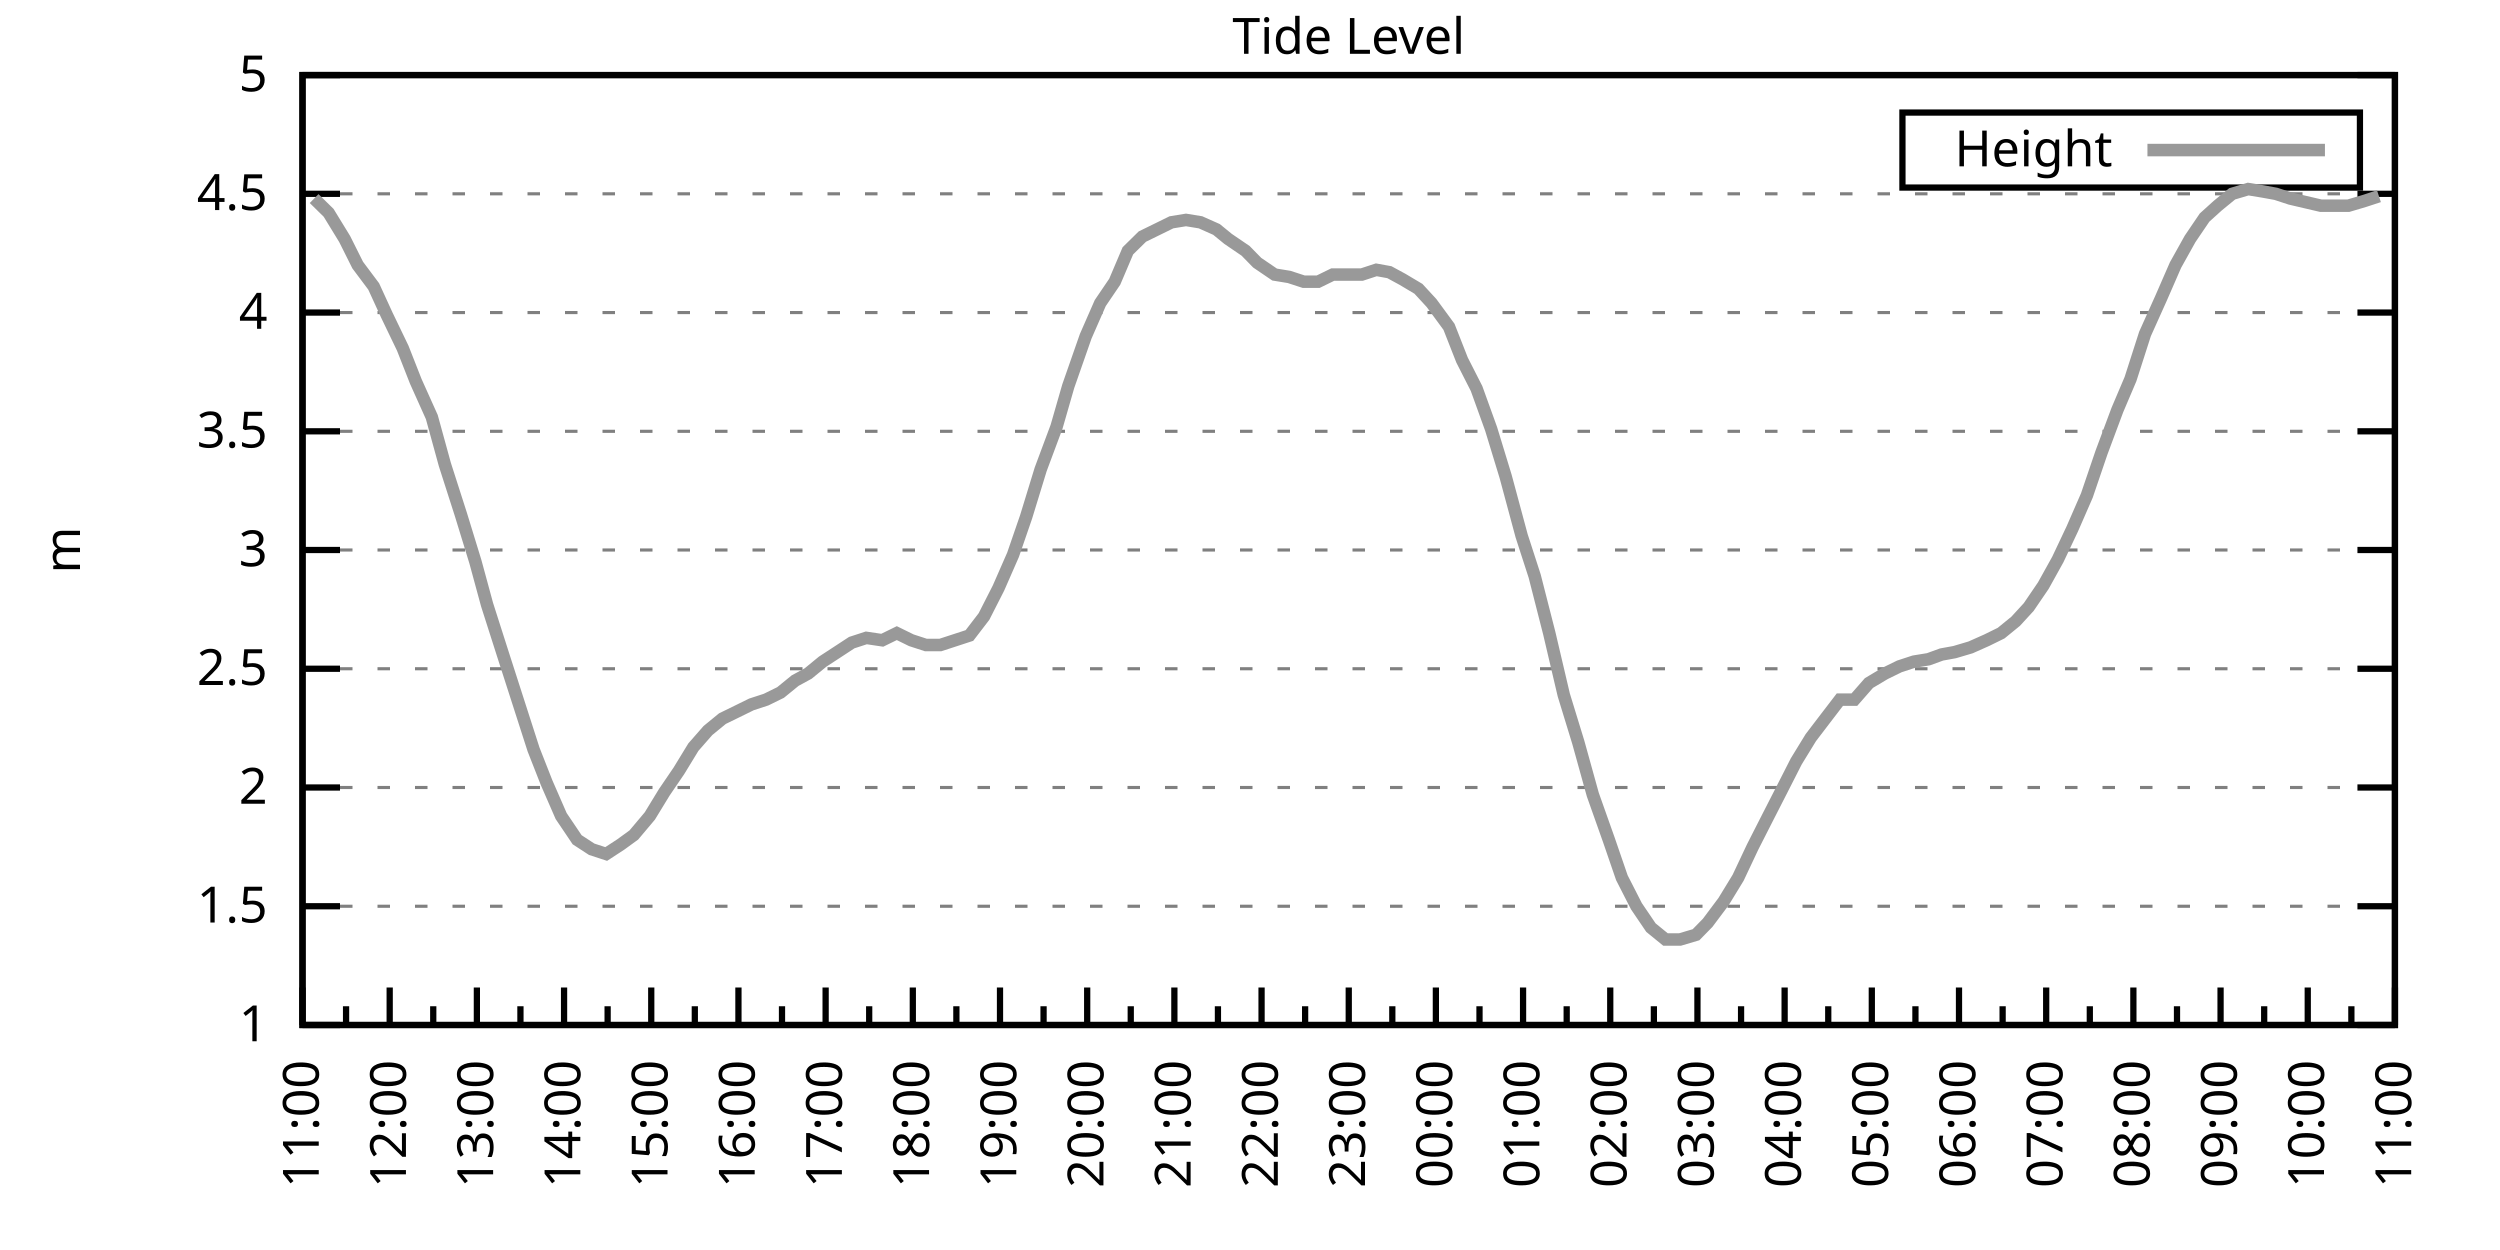
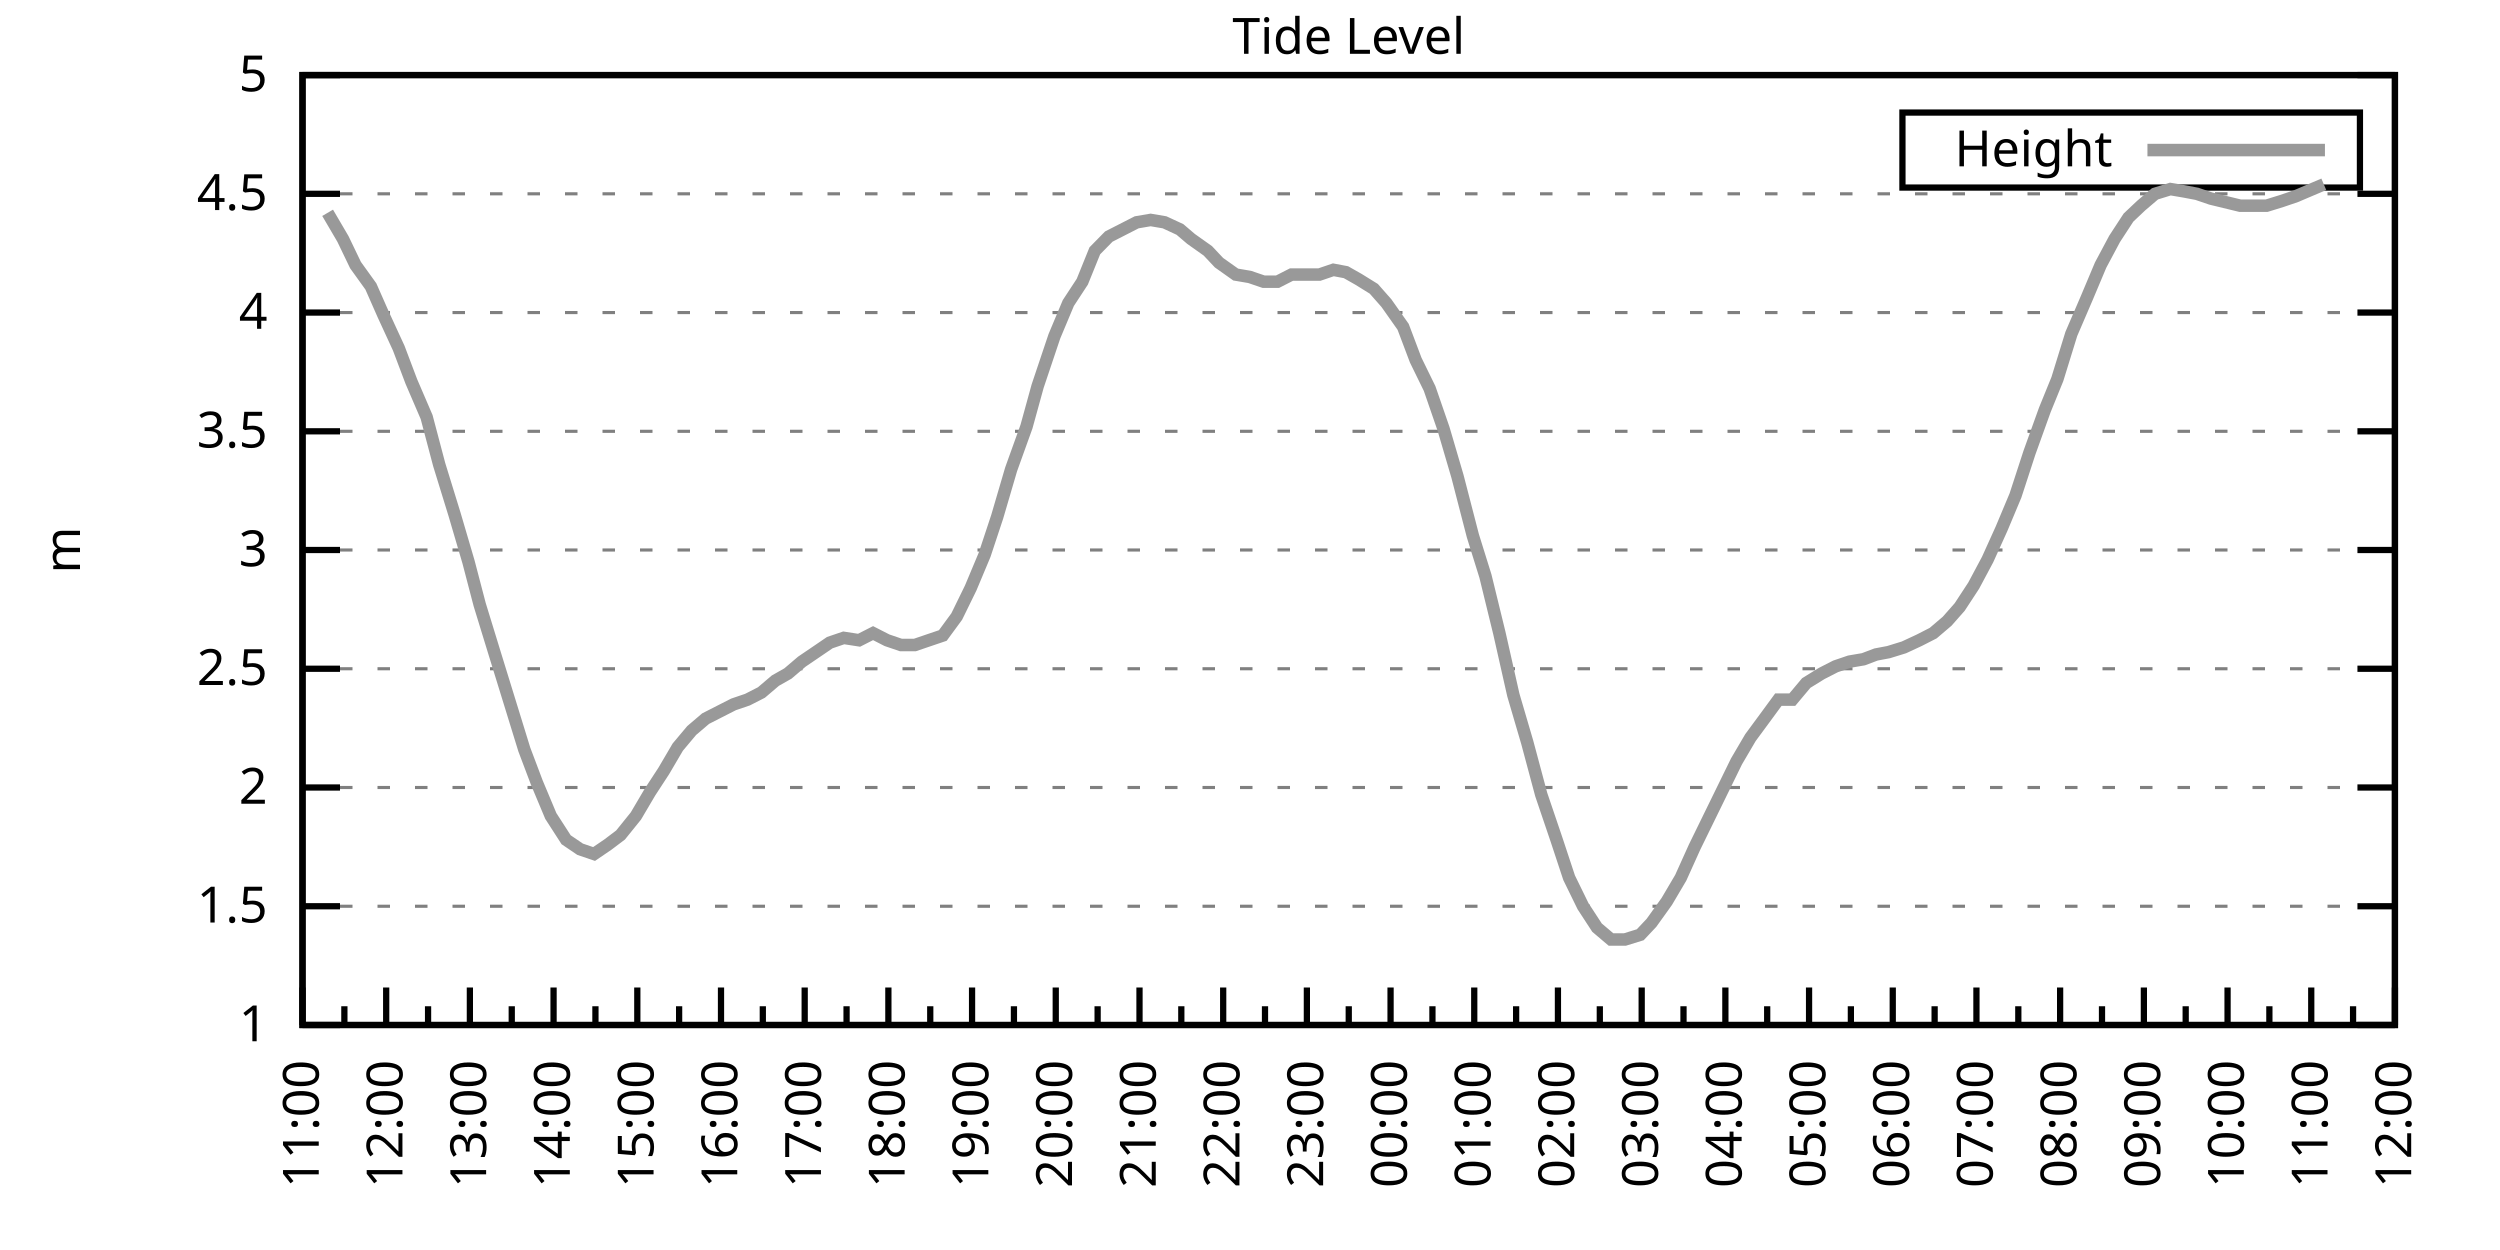
<svg xmlns="http://www.w3.org/2000/svg" xmlns:xlink="http://www.w3.org/1999/xlink" width="400" height="200" viewBox="0 0 400 200">
  <g id="gnuplot_canvas">
    <rect x="0" y="0" width="400" height="200" fill="none" />
    <defs>
      <circle id="gpDot" r="0.5" stroke-width="0.5" stroke="currentColor" />
      <path id="gpPt0" stroke-width="0.333" stroke="currentColor" d="M-1,0 h2 M0,-1 v2" />
      <path id="gpPt1" stroke-width="0.333" stroke="currentColor" d="M-1,-1 L1,1 M1,-1 L-1,1" />
      <path id="gpPt2" stroke-width="0.333" stroke="currentColor" d="M-1,0 L1,0 M0,-1 L0,1 M-1,-1 L1,1 M-1,1 L1,-1" />
      <rect id="gpPt3" stroke-width="0.333" stroke="currentColor" x="-1" y="-1" width="2" height="2" />
      <rect id="gpPt4" stroke-width="0.333" stroke="currentColor" fill="currentColor" x="-1" y="-1" width="2" height="2" />
      <circle id="gpPt5" stroke-width="0.333" stroke="currentColor" cx="0" cy="0" r="1" />
      <use xlink:href="#gpPt5" id="gpPt6" fill="currentColor" stroke="none" />
      <path id="gpPt7" stroke-width="0.333" stroke="currentColor" d="M0,-1.33 L-1.33,0.67 L1.33,0.67 z" />
      <use xlink:href="#gpPt7" id="gpPt8" fill="currentColor" stroke="none" />
      <use xlink:href="#gpPt7" id="gpPt9" stroke="currentColor" transform="rotate(180)" />
      <use xlink:href="#gpPt9" id="gpPt10" fill="currentColor" stroke="none" />
      <use xlink:href="#gpPt3" id="gpPt11" stroke="currentColor" transform="rotate(45)" />
      <use xlink:href="#gpPt11" id="gpPt12" fill="currentColor" stroke="none" />
      <path id="gpPt13" stroke-width="0.333" stroke="currentColor" d="M0,1.330 L1.265,0.411 L0.782,-1.067 L-0.782,-1.076 L-1.265,0.411 z" />
      <use xlink:href="#gpPt13" id="gpPt14" fill="currentColor" stroke="none" />
      <filter id="textbox" filterUnits="objectBoundingBox" x="0" y="0" height="1" width="1">
        <feFlood flood-color="white" flood-opacity="1" result="bgnd" />
        <feComposite in="SourceGraphic" in2="bgnd" operator="atop" />
      </filter>
      <filter id="greybox" filterUnits="objectBoundingBox" x="0" y="0" height="1" width="1">
        <feFlood flood-color="lightgrey" flood-opacity="1" result="grey" />
        <feComposite in="SourceGraphic" in2="grey" operator="atop" />
      </filter>
    </defs>
    <g fill="none" color="white" stroke="currentColor" stroke-width="1.00" stroke-linecap="butt" stroke-linejoin="miter">
</g>
    <g fill="none" color="black" stroke="currentColor" stroke-width="1.00" stroke-linecap="butt" stroke-linejoin="miter">
      <g stroke="none" shape-rendering="crispEdges">
        <polygon fill="rgb(255, 255, 255)" points="48.40,164.00 383.18,164.00 383.18,12.02 48.40,12.02 " />
      </g>
    </g>
    <g fill="none" color="black" stroke="currentColor" stroke-width="1.00" stroke-linecap="butt" stroke-linejoin="miter">
</g>
    <g fill="none" color="black" stroke="black" stroke-width="0.50" stroke-linecap="butt" stroke-linejoin="miter">
</g>
    <g fill="none" color="gray" stroke="currentColor" stroke-width="0.50" stroke-linecap="butt" stroke-linejoin="miter">
      <path stroke="gray" stroke-dasharray="2,4" class="gridline" d="M48.40,164.00 L383.19,164.00  " />
    </g>
    <g fill="none" color="gray" stroke="gray" stroke-width="1.00" stroke-linecap="butt" stroke-linejoin="miter">
</g>
    <g fill="none" color="black" stroke="currentColor" stroke-width="1.00" stroke-linecap="butt" stroke-linejoin="miter">
      <path stroke="black" d="M48.40,164.00 L54.40,164.00 M383.19,164.00 L377.19,164.00  " />
      <g transform="translate(42.80,166.60)" stroke="none" fill="black" font-family="Sans" font-size="8.00" text-anchor="end">
        <text>
          <tspan font-family="Sans"> 1</tspan>
        </text>
      </g>
    </g>
    <g fill="none" color="black" stroke="currentColor" stroke-width="1.00" stroke-linecap="butt" stroke-linejoin="miter">
</g>
    <g fill="none" color="black" stroke="black" stroke-width="0.50" stroke-linecap="butt" stroke-linejoin="miter">
</g>
    <g fill="none" color="gray" stroke="currentColor" stroke-width="0.50" stroke-linecap="butt" stroke-linejoin="miter">
      <path stroke="gray" stroke-dasharray="2,4" class="gridline" d="M48.40,145.00 L383.19,145.00  " />
    </g>
    <g fill="none" color="gray" stroke="gray" stroke-width="1.00" stroke-linecap="butt" stroke-linejoin="miter">
</g>
    <g fill="none" color="black" stroke="currentColor" stroke-width="1.00" stroke-linecap="butt" stroke-linejoin="miter">
      <path stroke="black" d="M48.40,145.00 L54.40,145.00 M383.19,145.00 L377.19,145.00  " />
      <g transform="translate(42.80,147.60)" stroke="none" fill="black" font-family="Sans" font-size="8.00" text-anchor="end">
        <text>
          <tspan font-family="Sans"> 1.5</tspan>
        </text>
      </g>
    </g>
    <g fill="none" color="black" stroke="currentColor" stroke-width="1.00" stroke-linecap="butt" stroke-linejoin="miter">
</g>
    <g fill="none" color="black" stroke="black" stroke-width="0.50" stroke-linecap="butt" stroke-linejoin="miter">
</g>
    <g fill="none" color="gray" stroke="currentColor" stroke-width="0.50" stroke-linecap="butt" stroke-linejoin="miter">
      <path stroke="gray" stroke-dasharray="2,4" class="gridline" d="M48.40,126.00 L383.19,126.00  " />
    </g>
    <g fill="none" color="gray" stroke="gray" stroke-width="1.00" stroke-linecap="butt" stroke-linejoin="miter">
</g>
    <g fill="none" color="black" stroke="currentColor" stroke-width="1.00" stroke-linecap="butt" stroke-linejoin="miter">
      <path stroke="black" d="M48.40,126.00 L54.40,126.00 M383.19,126.00 L377.19,126.00  " />
      <g transform="translate(42.80,128.60)" stroke="none" fill="black" font-family="Sans" font-size="8.00" text-anchor="end">
        <text>
          <tspan font-family="Sans"> 2</tspan>
        </text>
      </g>
    </g>
    <g fill="none" color="black" stroke="currentColor" stroke-width="1.00" stroke-linecap="butt" stroke-linejoin="miter">
</g>
    <g fill="none" color="black" stroke="black" stroke-width="0.50" stroke-linecap="butt" stroke-linejoin="miter">
</g>
    <g fill="none" color="gray" stroke="currentColor" stroke-width="0.50" stroke-linecap="butt" stroke-linejoin="miter">
      <path stroke="gray" stroke-dasharray="2,4" class="gridline" d="M48.40,107.00 L383.19,107.00  " />
    </g>
    <g fill="none" color="gray" stroke="gray" stroke-width="1.00" stroke-linecap="butt" stroke-linejoin="miter">
</g>
    <g fill="none" color="black" stroke="currentColor" stroke-width="1.00" stroke-linecap="butt" stroke-linejoin="miter">
      <path stroke="black" d="M48.40,107.00 L54.40,107.00 M383.19,107.00 L377.19,107.00  " />
      <g transform="translate(42.80,109.60)" stroke="none" fill="black" font-family="Sans" font-size="8.00" text-anchor="end">
        <text>
          <tspan font-family="Sans"> 2.5</tspan>
        </text>
      </g>
    </g>
    <g fill="none" color="black" stroke="currentColor" stroke-width="1.00" stroke-linecap="butt" stroke-linejoin="miter">
</g>
    <g fill="none" color="black" stroke="black" stroke-width="0.50" stroke-linecap="butt" stroke-linejoin="miter">
</g>
    <g fill="none" color="gray" stroke="currentColor" stroke-width="0.50" stroke-linecap="butt" stroke-linejoin="miter">
      <path stroke="gray" stroke-dasharray="2,4" class="gridline" d="M48.40,88.00 L383.19,88.00  " />
    </g>
    <g fill="none" color="gray" stroke="gray" stroke-width="1.00" stroke-linecap="butt" stroke-linejoin="miter">
</g>
    <g fill="none" color="black" stroke="currentColor" stroke-width="1.00" stroke-linecap="butt" stroke-linejoin="miter">
      <path stroke="black" d="M48.40,88.00 L54.40,88.00 M383.19,88.00 L377.19,88.00  " />
      <g transform="translate(42.80,90.60)" stroke="none" fill="black" font-family="Sans" font-size="8.00" text-anchor="end">
        <text>
          <tspan font-family="Sans"> 3</tspan>
        </text>
      </g>
    </g>
    <g fill="none" color="black" stroke="currentColor" stroke-width="1.00" stroke-linecap="butt" stroke-linejoin="miter">
</g>
    <g fill="none" color="black" stroke="black" stroke-width="0.50" stroke-linecap="butt" stroke-linejoin="miter">
</g>
    <g fill="none" color="gray" stroke="currentColor" stroke-width="0.50" stroke-linecap="butt" stroke-linejoin="miter">
      <path stroke="gray" stroke-dasharray="2,4" class="gridline" d="M48.40,69.01 L383.19,69.01  " />
    </g>
    <g fill="none" color="gray" stroke="gray" stroke-width="1.00" stroke-linecap="butt" stroke-linejoin="miter">
</g>
    <g fill="none" color="black" stroke="currentColor" stroke-width="1.00" stroke-linecap="butt" stroke-linejoin="miter">
      <path stroke="black" d="M48.40,69.01 L54.40,69.01 M383.19,69.01 L377.19,69.01  " />
      <g transform="translate(42.80,71.61)" stroke="none" fill="black" font-family="Sans" font-size="8.00" text-anchor="end">
        <text>
          <tspan font-family="Sans"> 3.5</tspan>
        </text>
      </g>
    </g>
    <g fill="none" color="black" stroke="currentColor" stroke-width="1.00" stroke-linecap="butt" stroke-linejoin="miter">
</g>
    <g fill="none" color="black" stroke="black" stroke-width="0.50" stroke-linecap="butt" stroke-linejoin="miter">
</g>
    <g fill="none" color="gray" stroke="currentColor" stroke-width="0.50" stroke-linecap="butt" stroke-linejoin="miter">
      <path stroke="gray" stroke-dasharray="2,4" class="gridline" d="M48.40,50.01 L383.19,50.01  " />
    </g>
    <g fill="none" color="gray" stroke="gray" stroke-width="1.00" stroke-linecap="butt" stroke-linejoin="miter">
</g>
    <g fill="none" color="black" stroke="currentColor" stroke-width="1.00" stroke-linecap="butt" stroke-linejoin="miter">
      <path stroke="black" d="M48.40,50.01 L54.40,50.01 M383.19,50.01 L377.19,50.01  " />
      <g transform="translate(42.80,52.61)" stroke="none" fill="black" font-family="Sans" font-size="8.00" text-anchor="end">
        <text>
          <tspan font-family="Sans"> 4</tspan>
        </text>
      </g>
    </g>
    <g fill="none" color="black" stroke="currentColor" stroke-width="1.00" stroke-linecap="butt" stroke-linejoin="miter">
</g>
    <g fill="none" color="black" stroke="black" stroke-width="0.50" stroke-linecap="butt" stroke-linejoin="miter">
</g>
    <g fill="none" color="gray" stroke="currentColor" stroke-width="0.50" stroke-linecap="butt" stroke-linejoin="miter">
      <path stroke="gray" stroke-dasharray="2,4" class="gridline" d="M48.40,31.01 L383.19,31.01  " />
    </g>
    <g fill="none" color="gray" stroke="gray" stroke-width="1.00" stroke-linecap="butt" stroke-linejoin="miter">
</g>
    <g fill="none" color="black" stroke="currentColor" stroke-width="1.00" stroke-linecap="butt" stroke-linejoin="miter">
      <path stroke="black" d="M48.40,31.01 L54.40,31.01 M383.19,31.01 L377.19,31.01  " />
      <g transform="translate(42.80,33.61)" stroke="none" fill="black" font-family="Sans" font-size="8.00" text-anchor="end">
        <text>
          <tspan font-family="Sans"> 4.5</tspan>
        </text>
      </g>
    </g>
    <g fill="none" color="black" stroke="currentColor" stroke-width="1.00" stroke-linecap="butt" stroke-linejoin="miter">
</g>
    <g fill="none" color="black" stroke="black" stroke-width="0.50" stroke-linecap="butt" stroke-linejoin="miter">
</g>
    <g fill="none" color="gray" stroke="currentColor" stroke-width="0.50" stroke-linecap="butt" stroke-linejoin="miter">
      <path stroke="gray" stroke-dasharray="2,4" class="gridline" d="M48.40,12.01 L383.19,12.01  " />
    </g>
    <g fill="none" color="gray" stroke="gray" stroke-width="1.00" stroke-linecap="butt" stroke-linejoin="miter">
</g>
    <g fill="none" color="black" stroke="currentColor" stroke-width="1.00" stroke-linecap="butt" stroke-linejoin="miter">
      <path stroke="black" d="M48.40,12.01 L54.40,12.01 M383.19,12.01 L377.19,12.01  " />
      <g transform="translate(42.80,14.61)" stroke="none" fill="black" font-family="Sans" font-size="8.00" text-anchor="end">
        <text>
          <tspan font-family="Sans"> 5</tspan>
        </text>
      </g>
    </g>
    <g fill="none" color="black" stroke="currentColor" stroke-width="1.00" stroke-linecap="butt" stroke-linejoin="miter">
      <path stroke="black" d="M48.40,164.00 L48.40,158.00  " />
      <g transform="translate(51.00,169.60) rotate(270)" stroke="none" fill="black" font-family="Sans" font-size="8.00" text-anchor="end">
        <text>
          <tspan font-family="Sans">11:00</tspan>
        </text>
      </g>
    </g>
    <g fill="none" color="black" stroke="currentColor" stroke-width="1.00" stroke-linecap="butt" stroke-linejoin="miter">
-       <path stroke="black" d="M55.37,164.00 L55.37,161.00 M62.35,164.00 L62.35,158.00  " />
-       <g transform="translate(64.95,169.60) rotate(270)" stroke="none" fill="black" font-family="Sans" font-size="8.00" text-anchor="end">
+       <path stroke="black" d="M55.10,164.00 L55.10,161.00 M61.79,164.00 L61.79,158.00  " />
+       <g transform="translate(64.39,169.60) rotate(270)" stroke="none" fill="black" font-family="Sans" font-size="8.00" text-anchor="end">
        <text>
          <tspan font-family="Sans">12:00</tspan>
        </text>
      </g>
    </g>
    <g fill="none" color="black" stroke="currentColor" stroke-width="1.00" stroke-linecap="butt" stroke-linejoin="miter">
-       <path stroke="black" d="M69.32,164.00 L69.32,161.00 M76.30,164.00 L76.30,158.00  " />
-       <g transform="translate(78.90,169.60) rotate(270)" stroke="none" fill="black" font-family="Sans" font-size="8.00" text-anchor="end">
+       <path stroke="black" d="M68.49,164.00 L68.49,161.00 M75.18,164.00 L75.18,158.00  " />
+       <g transform="translate(77.78,169.60) rotate(270)" stroke="none" fill="black" font-family="Sans" font-size="8.00" text-anchor="end">
        <text>
          <tspan font-family="Sans">13:00</tspan>
        </text>
      </g>
    </g>
    <g fill="none" color="black" stroke="currentColor" stroke-width="1.00" stroke-linecap="butt" stroke-linejoin="miter">
-       <path stroke="black" d="M83.27,164.00 L83.27,161.00 M90.25,164.00 L90.25,158.00  " />
-       <g transform="translate(92.85,169.60) rotate(270)" stroke="none" fill="black" font-family="Sans" font-size="8.00" text-anchor="end">
+       <path stroke="black" d="M81.88,164.00 L81.88,161.00 M88.57,164.00 L88.57,158.00  " />
+       <g transform="translate(91.17,169.60) rotate(270)" stroke="none" fill="black" font-family="Sans" font-size="8.00" text-anchor="end">
        <text>
          <tspan font-family="Sans">14:00</tspan>
        </text>
      </g>
    </g>
    <g fill="none" color="black" stroke="currentColor" stroke-width="1.00" stroke-linecap="butt" stroke-linejoin="miter">
-       <path stroke="black" d="M97.22,164.00 L97.22,161.00 M104.20,164.00 L104.20,158.00  " />
-       <g transform="translate(106.80,169.60) rotate(270)" stroke="none" fill="black" font-family="Sans" font-size="8.00" text-anchor="end">
+       <path stroke="black" d="M95.27,164.00 L95.27,161.00 M101.97,164.00 L101.97,158.00  " />
+       <g transform="translate(104.57,169.60) rotate(270)" stroke="none" fill="black" font-family="Sans" font-size="8.00" text-anchor="end">
        <text>
          <tspan font-family="Sans">15:00</tspan>
        </text>
      </g>
    </g>
    <g fill="none" color="black" stroke="currentColor" stroke-width="1.00" stroke-linecap="butt" stroke-linejoin="miter">
-       <path stroke="black" d="M111.17,164.00 L111.17,161.00 M118.15,164.00 L118.15,158.00  " />
-       <g transform="translate(120.75,169.60) rotate(270)" stroke="none" fill="black" font-family="Sans" font-size="8.00" text-anchor="end">
+       <path stroke="black" d="M108.66,164.00 L108.66,161.00 M115.36,164.00 L115.36,158.00  " />
+       <g transform="translate(117.96,169.60) rotate(270)" stroke="none" fill="black" font-family="Sans" font-size="8.00" text-anchor="end">
        <text>
          <tspan font-family="Sans">16:00</tspan>
        </text>
      </g>
    </g>
    <g fill="none" color="black" stroke="currentColor" stroke-width="1.00" stroke-linecap="butt" stroke-linejoin="miter">
-       <path stroke="black" d="M125.12,164.00 L125.12,161.00 M132.10,164.00 L132.10,158.00  " />
-       <g transform="translate(134.70,169.60) rotate(270)" stroke="none" fill="black" font-family="Sans" font-size="8.00" text-anchor="end">
+       <path stroke="black" d="M122.05,164.00 L122.05,161.00 M128.75,164.00 L128.75,158.00  " />
+       <g transform="translate(131.35,169.60) rotate(270)" stroke="none" fill="black" font-family="Sans" font-size="8.00" text-anchor="end">
        <text>
          <tspan font-family="Sans">17:00</tspan>
        </text>
      </g>
    </g>
    <g fill="none" color="black" stroke="currentColor" stroke-width="1.00" stroke-linecap="butt" stroke-linejoin="miter">
-       <path stroke="black" d="M139.07,164.00 L139.07,161.00 M146.05,164.00 L146.05,158.00  " />
-       <g transform="translate(148.65,169.60) rotate(270)" stroke="none" fill="black" font-family="Sans" font-size="8.00" text-anchor="end">
+       <path stroke="black" d="M135.45,164.00 L135.45,161.00 M142.14,164.00 L142.14,158.00  " />
+       <g transform="translate(144.74,169.60) rotate(270)" stroke="none" fill="black" font-family="Sans" font-size="8.00" text-anchor="end">
        <text>
          <tspan font-family="Sans">18:00</tspan>
        </text>
      </g>
    </g>
    <g fill="none" color="black" stroke="currentColor" stroke-width="1.00" stroke-linecap="butt" stroke-linejoin="miter">
-       <path stroke="black" d="M153.02,164.00 L153.02,161.00 M160.00,164.00 L160.00,158.00  " />
-       <g transform="translate(162.60,169.60) rotate(270)" stroke="none" fill="black" font-family="Sans" font-size="8.00" text-anchor="end">
+       <path stroke="black" d="M148.84,164.00 L148.84,161.00 M155.53,164.00 L155.53,158.00  " />
+       <g transform="translate(158.13,169.60) rotate(270)" stroke="none" fill="black" font-family="Sans" font-size="8.00" text-anchor="end">
        <text>
          <tspan font-family="Sans">19:00</tspan>
        </text>
      </g>
    </g>
    <g fill="none" color="black" stroke="currentColor" stroke-width="1.00" stroke-linecap="butt" stroke-linejoin="miter">
-       <path stroke="black" d="M166.97,164.00 L166.97,161.00 M173.95,164.00 L173.95,158.00  " />
-       <g transform="translate(176.55,169.60) rotate(270)" stroke="none" fill="black" font-family="Sans" font-size="8.00" text-anchor="end">
+       <path stroke="black" d="M162.23,164.00 L162.23,161.00 M168.92,164.00 L168.92,158.00  " />
+       <g transform="translate(171.52,169.60) rotate(270)" stroke="none" fill="black" font-family="Sans" font-size="8.00" text-anchor="end">
        <text>
          <tspan font-family="Sans">20:00</tspan>
        </text>
      </g>
    </g>
    <g fill="none" color="black" stroke="currentColor" stroke-width="1.00" stroke-linecap="butt" stroke-linejoin="miter">
-       <path stroke="black" d="M180.92,164.00 L180.92,161.00 M187.90,164.00 L187.90,158.00  " />
-       <g transform="translate(190.50,169.60) rotate(270)" stroke="none" fill="black" font-family="Sans" font-size="8.00" text-anchor="end">
+       <path stroke="black" d="M175.62,164.00 L175.62,161.00 M182.32,164.00 L182.32,158.00  " />
+       <g transform="translate(184.92,169.60) rotate(270)" stroke="none" fill="black" font-family="Sans" font-size="8.00" text-anchor="end">
        <text>
          <tspan font-family="Sans">21:00</tspan>
        </text>
      </g>
    </g>
    <g fill="none" color="black" stroke="currentColor" stroke-width="1.00" stroke-linecap="butt" stroke-linejoin="miter">
-       <path stroke="black" d="M194.87,164.00 L194.87,161.00 M201.85,164.00 L201.85,158.00  " />
-       <g transform="translate(204.45,169.60) rotate(270)" stroke="none" fill="black" font-family="Sans" font-size="8.00" text-anchor="end">
+       <path stroke="black" d="M189.01,164.00 L189.01,161.00 M195.71,164.00 L195.71,158.00  " />
+       <g transform="translate(198.31,169.60) rotate(270)" stroke="none" fill="black" font-family="Sans" font-size="8.00" text-anchor="end">
        <text>
          <tspan font-family="Sans">22:00</tspan>
        </text>
      </g>
    </g>
    <g fill="none" color="black" stroke="currentColor" stroke-width="1.00" stroke-linecap="butt" stroke-linejoin="miter">
-       <path stroke="black" d="M208.82,164.00 L208.82,161.00 M215.80,164.00 L215.80,158.00  " />
-       <g transform="translate(218.40,169.60) rotate(270)" stroke="none" fill="black" font-family="Sans" font-size="8.00" text-anchor="end">
+       <path stroke="black" d="M202.40,164.00 L202.40,161.00 M209.10,164.00 L209.10,158.00  " />
+       <g transform="translate(211.70,169.60) rotate(270)" stroke="none" fill="black" font-family="Sans" font-size="8.00" text-anchor="end">
        <text>
          <tspan font-family="Sans">23:00</tspan>
        </text>
      </g>
    </g>
    <g fill="none" color="black" stroke="currentColor" stroke-width="1.00" stroke-linecap="butt" stroke-linejoin="miter">
-       <path stroke="black" d="M222.77,164.00 L222.77,161.00 M229.74,164.00 L229.74,158.00  " />
-       <g transform="translate(232.34,169.60) rotate(270)" stroke="none" fill="black" font-family="Sans" font-size="8.00" text-anchor="end">
+       <path stroke="black" d="M215.80,164.00 L215.80,161.00 M222.49,164.00 L222.49,158.00  " />
+       <g transform="translate(225.09,169.60) rotate(270)" stroke="none" fill="black" font-family="Sans" font-size="8.00" text-anchor="end">
        <text>
          <tspan font-family="Sans">00:00</tspan>
        </text>
      </g>
    </g>
    <g fill="none" color="black" stroke="currentColor" stroke-width="1.00" stroke-linecap="butt" stroke-linejoin="miter">
-       <path stroke="black" d="M236.72,164.00 L236.72,161.00 M243.69,164.00 L243.69,158.00  " />
-       <g transform="translate(246.29,169.60) rotate(270)" stroke="none" fill="black" font-family="Sans" font-size="8.00" text-anchor="end">
+       <path stroke="black" d="M229.19,164.00 L229.19,161.00 M235.88,164.00 L235.88,158.00  " />
+       <g transform="translate(238.48,169.60) rotate(270)" stroke="none" fill="black" font-family="Sans" font-size="8.00" text-anchor="end">
        <text>
          <tspan font-family="Sans">01:00</tspan>
        </text>
      </g>
    </g>
    <g fill="none" color="black" stroke="currentColor" stroke-width="1.00" stroke-linecap="butt" stroke-linejoin="miter">
-       <path stroke="black" d="M250.67,164.00 L250.67,161.00 M257.64,164.00 L257.64,158.00  " />
-       <g transform="translate(260.24,169.60) rotate(270)" stroke="none" fill="black" font-family="Sans" font-size="8.00" text-anchor="end">
+       <path stroke="black" d="M242.58,164.00 L242.58,161.00 M249.27,164.00 L249.27,158.00  " />
+       <g transform="translate(251.87,169.60) rotate(270)" stroke="none" fill="black" font-family="Sans" font-size="8.00" text-anchor="end">
        <text>
          <tspan font-family="Sans">02:00</tspan>
        </text>
      </g>
    </g>
    <g fill="none" color="black" stroke="currentColor" stroke-width="1.00" stroke-linecap="butt" stroke-linejoin="miter">
-       <path stroke="black" d="M264.62,164.00 L264.62,161.00 M271.59,164.00 L271.59,158.00  " />
-       <g transform="translate(274.19,169.60) rotate(270)" stroke="none" fill="black" font-family="Sans" font-size="8.00" text-anchor="end">
+       <path stroke="black" d="M255.97,164.00 L255.97,161.00 M262.67,164.00 L262.67,158.00  " />
+       <g transform="translate(265.27,169.60) rotate(270)" stroke="none" fill="black" font-family="Sans" font-size="8.00" text-anchor="end">
        <text>
          <tspan font-family="Sans">03:00</tspan>
        </text>
      </g>
    </g>
    <g fill="none" color="black" stroke="currentColor" stroke-width="1.00" stroke-linecap="butt" stroke-linejoin="miter">
-       <path stroke="black" d="M278.57,164.00 L278.57,161.00 M285.54,164.00 L285.54,158.00  " />
-       <g transform="translate(288.14,169.60) rotate(270)" stroke="none" fill="black" font-family="Sans" font-size="8.00" text-anchor="end">
+       <path stroke="black" d="M269.36,164.00 L269.36,161.00 M276.06,164.00 L276.06,158.00  " />
+       <g transform="translate(278.66,169.60) rotate(270)" stroke="none" fill="black" font-family="Sans" font-size="8.00" text-anchor="end">
        <text>
          <tspan font-family="Sans">04:00</tspan>
        </text>
      </g>
    </g>
    <g fill="none" color="black" stroke="currentColor" stroke-width="1.00" stroke-linecap="butt" stroke-linejoin="miter">
-       <path stroke="black" d="M292.52,164.00 L292.52,161.00 M299.49,164.00 L299.49,158.00  " />
-       <g transform="translate(302.09,169.60) rotate(270)" stroke="none" fill="black" font-family="Sans" font-size="8.00" text-anchor="end">
+       <path stroke="black" d="M282.75,164.00 L282.75,161.00 M289.45,164.00 L289.45,158.00  " />
+       <g transform="translate(292.05,169.60) rotate(270)" stroke="none" fill="black" font-family="Sans" font-size="8.00" text-anchor="end">
        <text>
          <tspan font-family="Sans">05:00</tspan>
        </text>
      </g>
    </g>
    <g fill="none" color="black" stroke="currentColor" stroke-width="1.00" stroke-linecap="butt" stroke-linejoin="miter">
-       <path stroke="black" d="M306.47,164.00 L306.47,161.00 M313.44,164.00 L313.44,158.00  " />
-       <g transform="translate(316.04,169.60) rotate(270)" stroke="none" fill="black" font-family="Sans" font-size="8.00" text-anchor="end">
+       <path stroke="black" d="M296.14,164.00 L296.14,161.00 M302.84,164.00 L302.84,158.00  " />
+       <g transform="translate(305.44,169.60) rotate(270)" stroke="none" fill="black" font-family="Sans" font-size="8.00" text-anchor="end">
        <text>
          <tspan font-family="Sans">06:00</tspan>
        </text>
      </g>
    </g>
    <g fill="none" color="black" stroke="currentColor" stroke-width="1.00" stroke-linecap="butt" stroke-linejoin="miter">
-       <path stroke="black" d="M320.42,164.00 L320.42,161.00 M327.39,164.00 L327.39,158.00  " />
-       <g transform="translate(329.99,169.60) rotate(270)" stroke="none" fill="black" font-family="Sans" font-size="8.00" text-anchor="end">
+       <path stroke="black" d="M309.54,164.00 L309.54,161.00 M316.23,164.00 L316.23,158.00  " />
+       <g transform="translate(318.83,169.60) rotate(270)" stroke="none" fill="black" font-family="Sans" font-size="8.00" text-anchor="end">
        <text>
          <tspan font-family="Sans">07:00</tspan>
        </text>
      </g>
    </g>
    <g fill="none" color="black" stroke="currentColor" stroke-width="1.00" stroke-linecap="butt" stroke-linejoin="miter">
-       <path stroke="black" d="M334.37,164.00 L334.37,161.00 M341.34,164.00 L341.34,158.00  " />
-       <g transform="translate(343.94,169.60) rotate(270)" stroke="none" fill="black" font-family="Sans" font-size="8.00" text-anchor="end">
+       <path stroke="black" d="M322.93,164.00 L322.93,161.00 M329.62,164.00 L329.62,158.00  " />
+       <g transform="translate(332.22,169.60) rotate(270)" stroke="none" fill="black" font-family="Sans" font-size="8.00" text-anchor="end">
        <text>
          <tspan font-family="Sans">08:00</tspan>
        </text>
      </g>
    </g>
    <g fill="none" color="black" stroke="currentColor" stroke-width="1.00" stroke-linecap="butt" stroke-linejoin="miter">
-       <path stroke="black" d="M348.32,164.00 L348.32,161.00 M355.29,164.00 L355.29,158.00  " />
-       <g transform="translate(357.89,169.60) rotate(270)" stroke="none" fill="black" font-family="Sans" font-size="8.00" text-anchor="end">
+       <path stroke="black" d="M336.32,164.00 L336.32,161.00 M343.02,164.00 L343.02,158.00  " />
+       <g transform="translate(345.62,169.60) rotate(270)" stroke="none" fill="black" font-family="Sans" font-size="8.00" text-anchor="end">
        <text>
          <tspan font-family="Sans">09:00</tspan>
        </text>
      </g>
    </g>
    <g fill="none" color="black" stroke="currentColor" stroke-width="1.00" stroke-linecap="butt" stroke-linejoin="miter">
-       <path stroke="black" d="M362.27,164.00 L362.27,161.00 M369.24,164.00 L369.24,158.00  " />
-       <g transform="translate(371.84,169.60) rotate(270)" stroke="none" fill="black" font-family="Sans" font-size="8.00" text-anchor="end">
+       <path stroke="black" d="M349.71,164.00 L349.71,161.00 M356.41,164.00 L356.41,158.00  " />
+       <g transform="translate(359.01,169.60) rotate(270)" stroke="none" fill="black" font-family="Sans" font-size="8.00" text-anchor="end">
        <text>
          <tspan font-family="Sans">10:00</tspan>
        </text>
      </g>
    </g>
    <g fill="none" color="black" stroke="currentColor" stroke-width="1.00" stroke-linecap="butt" stroke-linejoin="miter">
-       <path stroke="black" d="M376.22,164.00 L376.22,161.00 M383.19,164.00 L383.19,158.00  " />
+       <path stroke="black" d="M363.10,164.00 L363.10,161.00 M369.80,164.00 L369.80,158.00  " />
+       <g transform="translate(372.40,169.60) rotate(270)" stroke="none" fill="black" font-family="Sans" font-size="8.00" text-anchor="end">
+         <text>
+           <tspan font-family="Sans">11:00</tspan>
+         </text>
+       </g>
+     </g>
+     <g fill="none" color="black" stroke="currentColor" stroke-width="1.00" stroke-linecap="butt" stroke-linejoin="miter">
+       <path stroke="black" d="M376.49,164.00 L376.49,161.00 M383.19,164.00 L383.19,158.00  " />
      <g transform="translate(385.79,169.60) rotate(270)" stroke="none" fill="black" font-family="Sans" font-size="8.00" text-anchor="end">
        <text>
-           <tspan font-family="Sans">11:00</tspan>
+           <tspan font-family="Sans">12:00</tspan>
        </text>
      </g>
    </g>
    <g fill="none" color="black" stroke="currentColor" stroke-width="1.00" stroke-linecap="butt" stroke-linejoin="miter">
</g>
    <g fill="none" color="black" stroke="currentColor" stroke-width="1.00" stroke-linecap="butt" stroke-linejoin="miter">
      <path stroke="black" d="M48.40,12.01 L48.40,164.00 L383.19,164.00 L383.19,12.01 L48.40,12.01 Z  " />
    </g>
    <g fill="none" color="black" stroke="currentColor" stroke-width="1.00" stroke-linecap="butt" stroke-linejoin="miter">
      <g transform="translate(12.80,88.01) rotate(270)" stroke="none" fill="black" font-family="Sans" font-size="8.00" text-anchor="middle">
        <text>
          <tspan font-family="Sans">m</tspan>
        </text>
      </g>
    </g>
    <g fill="none" color="black" stroke="currentColor" stroke-width="1.00" stroke-linecap="butt" stroke-linejoin="miter">
</g>
    <g fill="none" color="black" stroke="currentColor" stroke-width="1.00" stroke-linecap="butt" stroke-linejoin="miter">
      <path stroke="black" d="M304.39,30.01 L304.39,18.01 L377.59,18.01 L377.59,30.01 L304.39,30.01 Z  " />
    </g>
    <g id="Tide_level_plot_1">
      <g fill="none" color="white" stroke="black" stroke-width="2.00" stroke-linecap="butt" stroke-linejoin="miter">
</g>
      <g fill="none" color="black" stroke="currentColor" stroke-width="2.00" stroke-linecap="butt" stroke-linejoin="miter">
        <g transform="translate(337.99,26.61)" stroke="none" fill="black" font-family="Sans" font-size="8.00" text-anchor="end">
          <text>
            <tspan font-family="Sans">Height</tspan>
          </text>
        </g>
      </g>
      <g fill="none" color="black" stroke="currentColor" stroke-width="2.00" stroke-linecap="butt" stroke-linejoin="miter">
-         <path stroke="rgb(153, 153, 153)" d="M343.59,24.01 L371.99,24.01 M50.26,31.77 L52.58,34.05 L55.14,38.23 L57.23,42.41 L59.79,45.83 L61.88,50.39   L64.44,55.71 L66.53,61.03 L69.09,66.73 L71.18,74.33 L73.74,82.31 L76.07,89.90 L77.93,96.74 L80.48,104.72   L85.37,119.92 L87.46,125.24 L89.78,130.56 L92.34,134.36 L94.67,135.88 L96.99,136.64 L99.32,135.12 L101.41,133.60   L103.97,130.56 L106.29,126.76 L108.62,123.34 L110.94,119.54 L113.27,116.88 L115.59,114.98 L117.92,113.84 L120.24,112.70   L122.57,111.94 L124.89,110.80 L127.22,108.90 L129.31,107.76 L131.63,105.86 L133.96,104.34 L136.28,102.82 L138.61,102.06   L141.16,102.44 L143.49,101.30 L145.81,102.44 L148.14,103.20 L150.46,103.20 L152.79,102.44 L155.11,101.68 L157.44,98.64   L159.76,94.08 L162.09,88.76 L164.18,82.69 L166.51,75.09 L169.06,68.25 L170.92,61.79 L173.71,53.81 L176.04,48.49   L178.36,45.07 L180.46,40.13 L182.78,37.85 L185.11,36.71 L187.43,35.57 L189.76,35.19 L192.08,35.57 L194.64,36.71   L196.50,38.23 L199.29,40.13 L201.15,42.03 L203.94,43.93 L206.26,44.31 L208.59,45.07 L210.91,45.07 L213.24,43.93   L215.33,43.93 L217.89,43.93 L220.21,43.17 L222.30,43.55 L224.40,44.69 L226.95,46.21 L229.05,48.49 L231.84,52.29   L233.93,57.61 L236.25,62.17 L238.58,68.63 L240.90,76.23 L243.46,85.73 L245.55,92.18 L247.88,101.30 L250.20,111.18   L252.53,118.78 L254.85,127.14 L257.41,134.36 L259.50,140.44 L261.83,145.00 L264.15,148.42 L266.48,150.32 L268.80,150.32   L271.36,149.56 L273.22,147.66 L275.78,144.24 L278.10,140.44 L280.43,135.50 L282.75,130.94 L285.08,126.38 L287.40,121.82   L289.73,118.02 L292.05,114.98 L294.38,111.94 L296.70,111.94 L299.03,109.28 L301.58,107.76 L303.91,106.62 L306.23,105.86   L308.56,105.48 L310.65,104.72 L312.74,104.34 L315.30,103.58 L317.86,102.44 L320.18,101.30 L322.51,99.40 L324.60,97.12   L326.93,93.70 L329.25,89.52 L331.58,84.59 L333.90,79.27 L336.23,72.43 L338.78,65.59 L340.88,60.65 L343.20,53.43   L345.76,47.73 L348.08,42.41 L350.41,38.23 L352.73,34.81 L354.83,32.91 L357.15,31.01 L359.71,30.25 L362.03,30.63   L364.13,31.01 L366.45,31.77 L371.33,32.91 L373.66,32.91 L375.75,32.91 L378.31,32.15 L380.63,31.39  " />
+         <path stroke="rgb(153, 153, 153)" d="M343.59,24.01 L371.99,24.01 M52.42,34.05 L54.87,38.23 L56.88,42.41 L59.34,45.83 L61.35,50.39 L63.80,55.71   L65.81,61.03 L68.26,66.73 L70.27,74.33 L72.73,82.31 L74.96,89.90 L76.75,96.74 L79.20,104.72 L83.89,119.92   L85.90,125.24 L88.13,130.56 L90.58,134.36 L92.82,135.88 L95.05,136.64 L97.28,135.12 L99.29,133.60 L101.74,130.56   L103.98,126.76 L106.21,123.34 L108.44,119.54 L110.67,116.88 L112.90,114.98 L115.13,113.84 L117.37,112.70 L119.60,111.94   L121.83,110.80 L124.06,108.90 L126.07,107.76 L128.30,105.86 L130.54,104.34 L132.77,102.82 L135.00,102.06 L137.45,102.44   L139.69,101.30 L141.92,102.44 L144.15,103.20 L146.38,103.20 L148.61,102.44 L150.85,101.68 L153.08,98.64 L155.31,94.08   L157.54,88.76 L159.55,82.69 L161.78,75.09 L164.24,68.25 L166.02,61.79 L168.70,53.81 L170.93,48.49 L173.17,45.07   L175.17,40.13 L177.41,37.85 L179.64,36.71 L181.87,35.57 L184.10,35.19 L186.33,35.57 L188.79,36.71 L190.57,38.23   L193.25,40.13 L195.04,42.03 L197.72,43.93 L199.95,44.31 L202.18,45.07 L204.41,45.07 L206.64,43.93 L208.65,43.93   L211.11,43.93 L213.34,43.17 L215.35,43.55 L217.36,44.69 L219.81,46.21 L221.82,48.49 L224.50,52.29 L226.51,57.61   L228.74,62.17 L230.97,68.63 L233.20,76.23 L235.66,85.73 L237.67,92.18 L239.90,101.30 L242.13,111.18 L244.36,118.78   L246.60,127.14 L249.05,134.36 L251.06,140.44 L253.29,145.00 L255.52,148.42 L257.76,150.32 L259.99,150.32 L262.44,149.56   L264.23,147.66 L266.68,144.24 L268.92,140.44 L271.15,135.50 L273.38,130.94 L275.61,126.38 L277.84,121.82 L280.07,118.02   L282.31,114.98 L284.54,111.94 L286.77,111.94 L289.00,109.28 L291.46,107.76 L293.69,106.62 L295.92,105.86 L298.15,105.48   L300.16,104.72 L302.17,104.34 L304.63,103.58 L307.08,102.44 L309.31,101.30 L311.54,99.40 L313.55,97.12 L315.79,93.70   L318.02,89.52 L320.25,84.59 L322.48,79.27 L324.71,72.43 L327.17,65.59 L329.18,60.65 L331.41,53.43 L333.86,47.73   L336.10,42.41 L338.33,38.23 L340.56,34.81 L342.57,32.91 L344.80,31.01 L347.26,30.25 L349.49,30.63 L351.50,31.01   L353.73,31.77 L358.42,32.91 L360.65,32.91 L362.66,32.91 L365.11,32.15 L367.34,31.39 L371.81,29.49  " />
      </g>
    </g>
    <g fill="none" color="black" stroke="currentColor" stroke-width="2.00" stroke-linecap="butt" stroke-linejoin="miter">
</g>
    <g fill="none" color="black" stroke="black" stroke-width="1.00" stroke-linecap="butt" stroke-linejoin="miter">
</g>
    <g fill="none" color="black" stroke="currentColor" stroke-width="1.00" stroke-linecap="butt" stroke-linejoin="miter">
      <path stroke="black" d="M48.40,12.01 L48.40,164.00 L383.19,164.00 L383.19,12.01 L48.40,12.01 Z  " />
    </g>
    <g fill="none" color="black" stroke="currentColor" stroke-width="1.00" stroke-linecap="butt" stroke-linejoin="miter">
      <g transform="translate(215.79,8.61)" stroke="none" fill="black" font-family="Sans" font-size="8.00" text-anchor="middle">
        <text>
          <tspan font-family="Sans">Tide Level</tspan>
        </text>
      </g>
    </g>
    <g fill="none" color="black" stroke="currentColor" stroke-width="1.00" stroke-linecap="butt" stroke-linejoin="miter">
</g>
  </g>
</svg>
